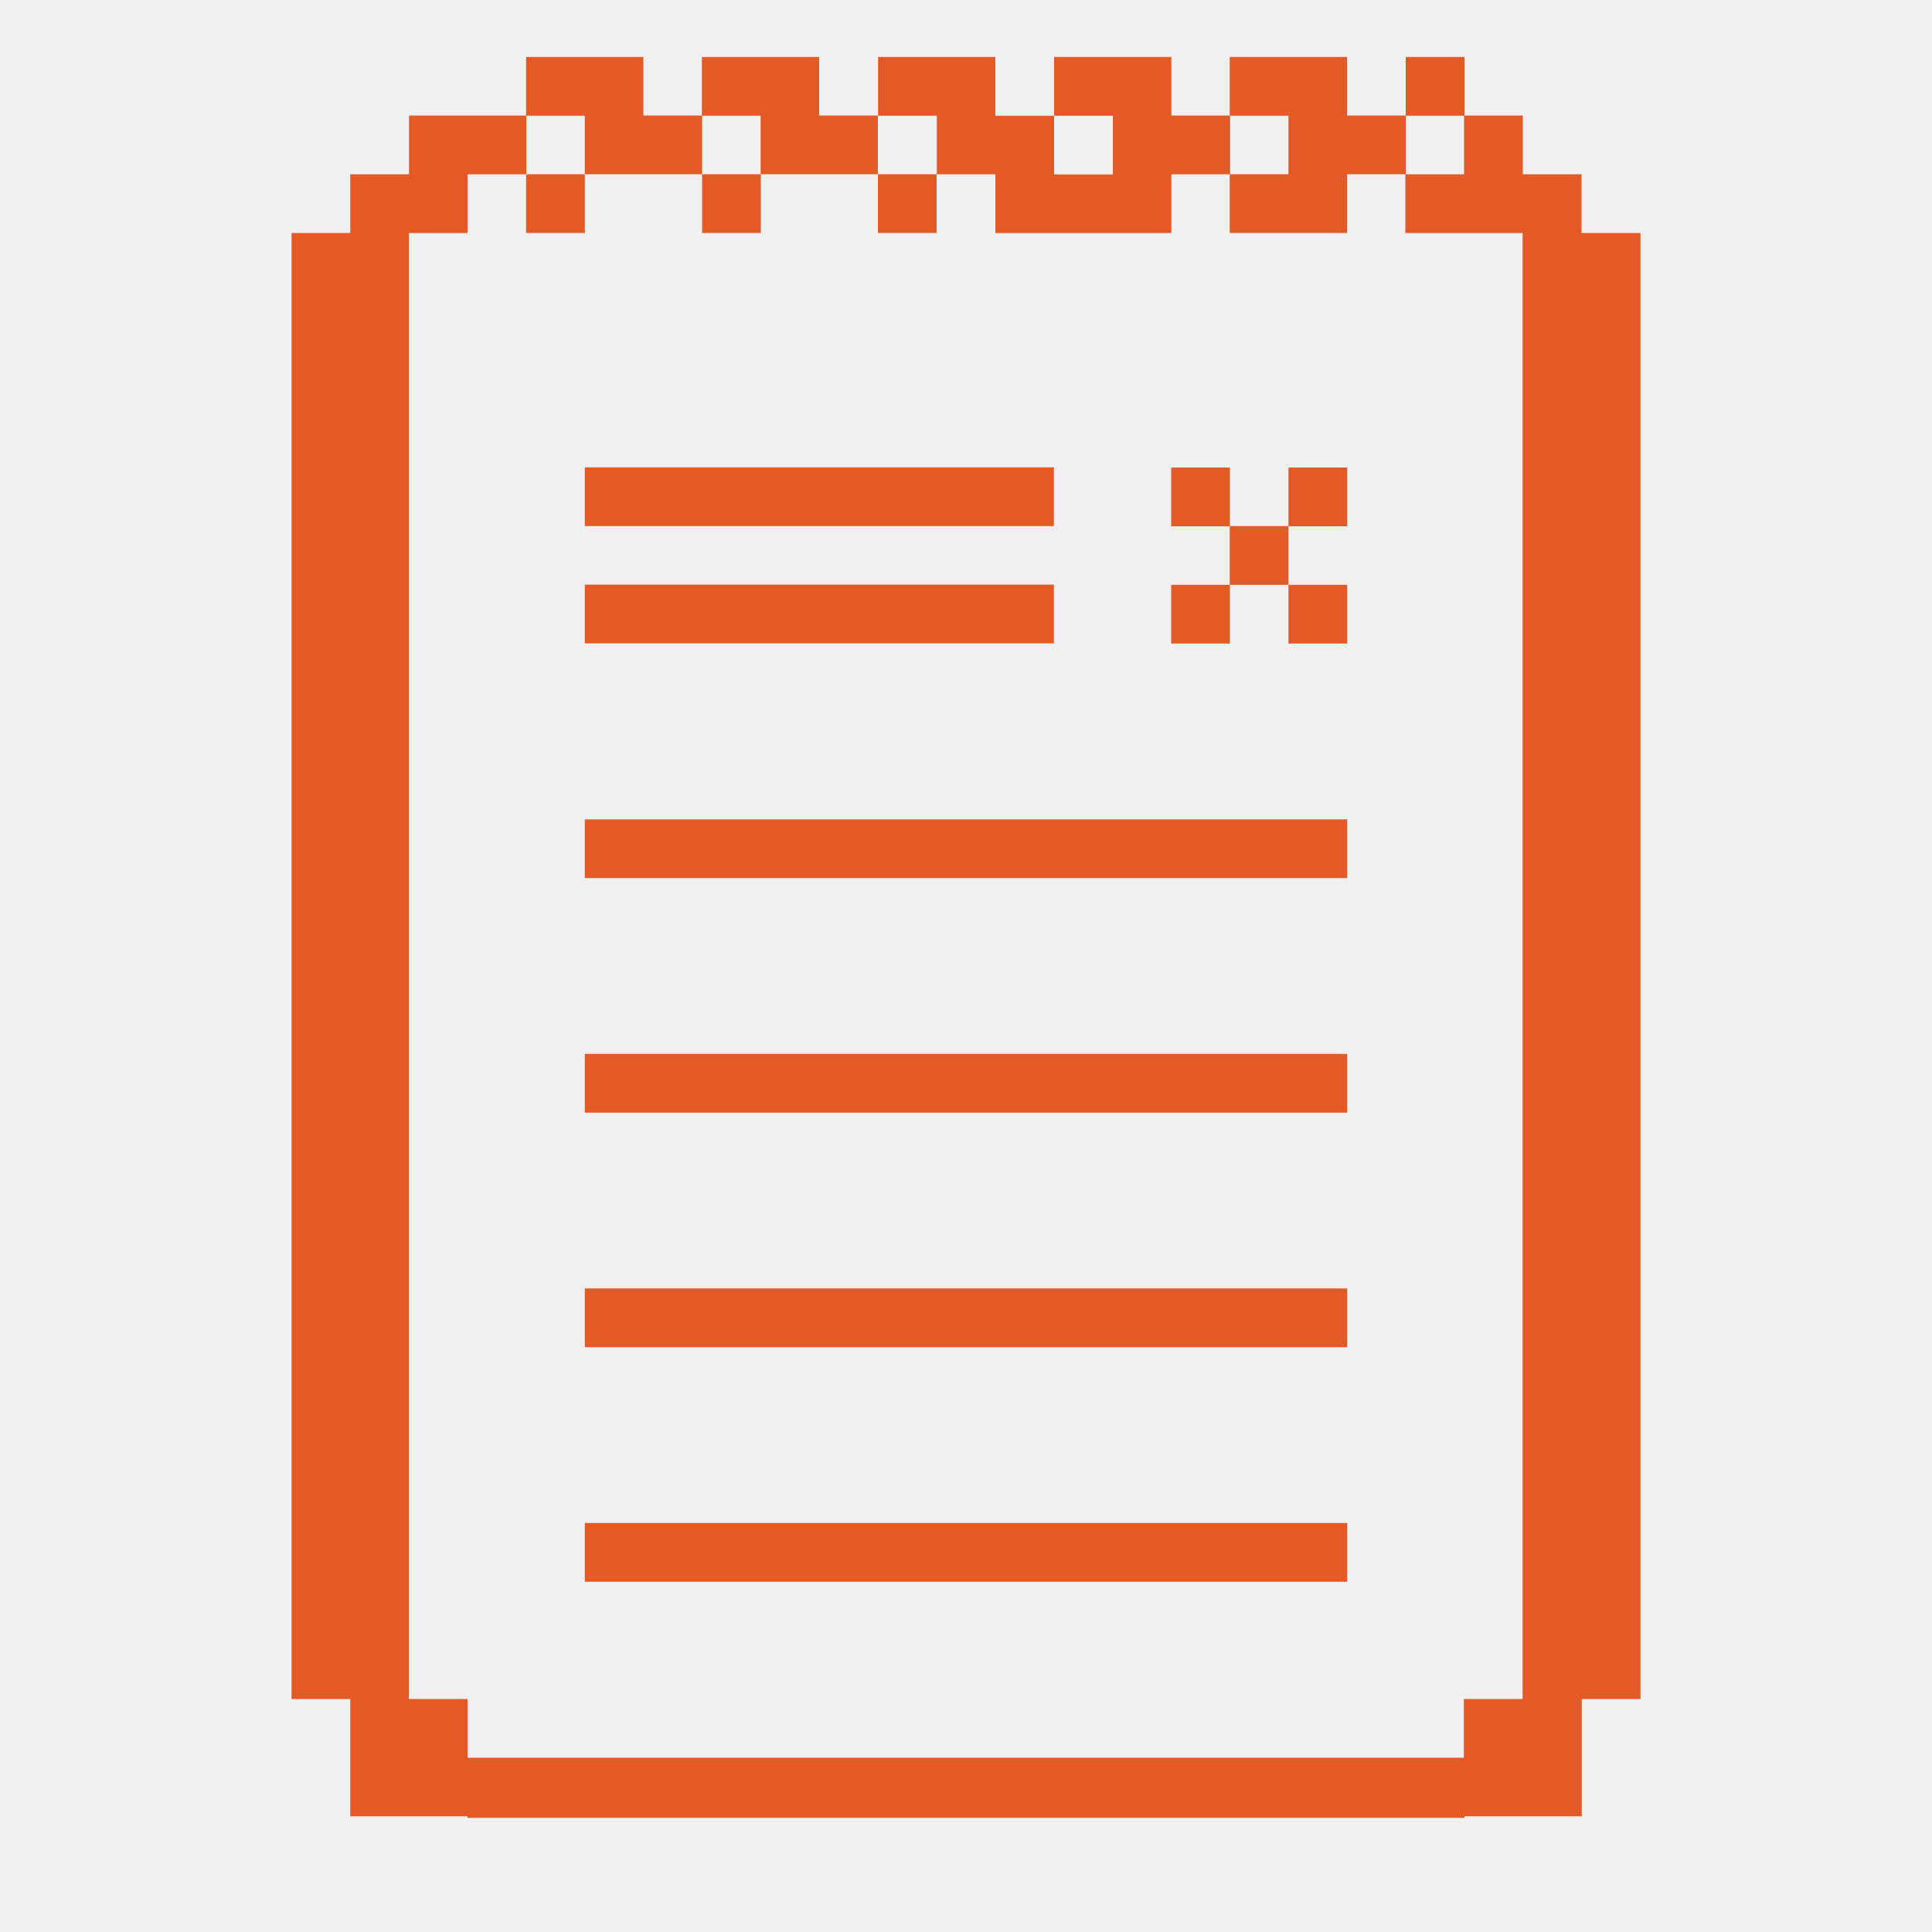
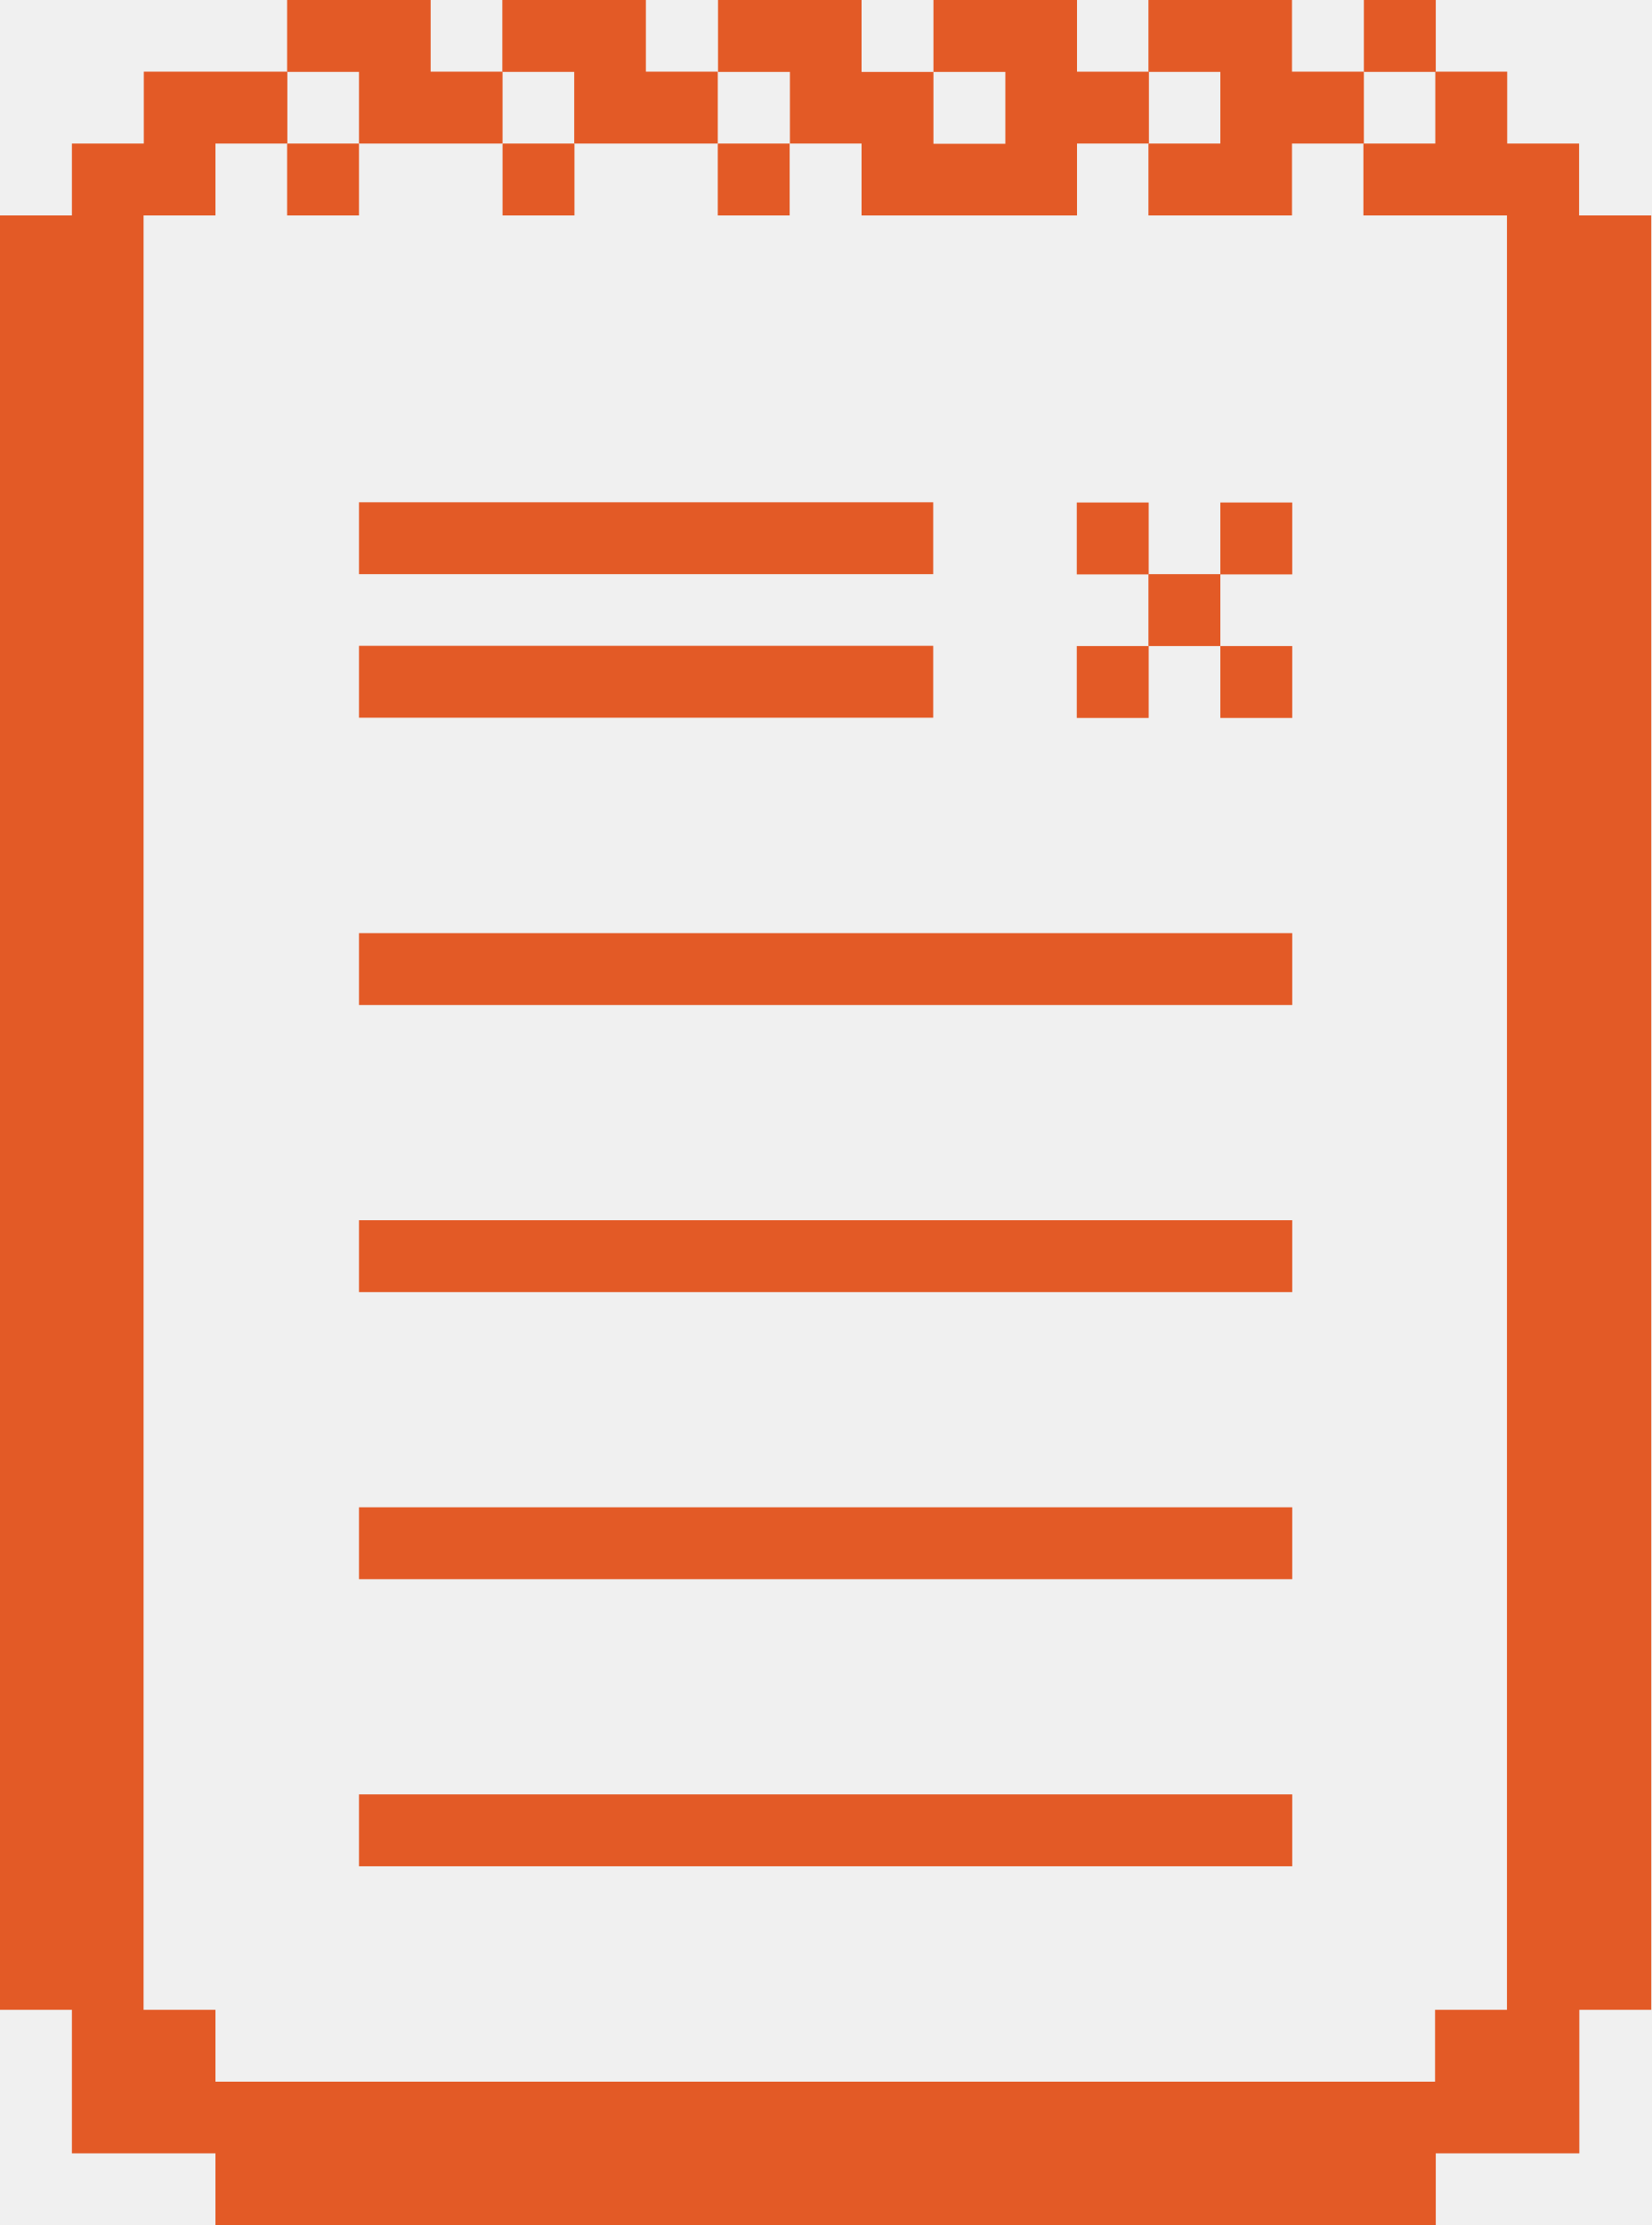
- <svg xmlns="http://www.w3.org/2000/svg" width="100" height="100" viewBox="0 0 100 100" fill="none" version="1.1" id="svg39">
+ <svg xmlns="http://www.w3.org/2000/svg" width="69.82" height="94.09" viewBox="0 0 69.82 94.09" fill="none" version="1.1" id="svg39">
  <g clip-path="url(#clip0_56_2)" id="g39">
-     <g id="g863" transform="translate(15.09,2.95)">
-       <path d="M 15.18,39.46 V 42.5 H 54.64 V 39.46 Z" fill="#e35a26" id="path12" />
-       <path d="m 39.46,30.35 v -3.04 H 15.18 v 3.04 z" fill="#e35a26" id="path13" />
-       <path d="m 48.57,27.32 h -3.04 v 3.04 h 3.04 z" fill="#e35a26" id="path14" />
-       <path d="m 51.6,24.28 h -3.04 v 3.04 h 3.04 z" fill="#e35a26" id="path15" />
-       <path d="M 54.64,27.32 H 51.6 v 3.04 h 3.04 z" fill="#e35a26" id="path16" />
-       <path d="m 48.57,21.25 h -3.04 v 3.04 h 3.04 z" fill="#e35a26" id="path17" />
-       <path d="M 54.64,21.25 H 51.6 v 3.04 h 3.04 z" fill="#e35a26" id="path18" />
-       <path d="m 15.18,51.6 v 3.04 H 54.64 V 51.6 Z" fill="#e35a26" id="path19" />
-       <path d="M 39.46,24.28 V 21.24 H 15.18 v 3.04 z" fill="#e35a26" id="path20" />
-       <path d="m 15.18,63.74 v 3.04 h 39.46 v -3.04 z" fill="#e35a26" id="path21" />
-       <path d="m 15.18,75.88 v 3.04 h 39.46 v -3.04 z" fill="#e35a26" id="path22" />
-       <path d="m 15.18,6.07 h 6.07 V 3.03 H 18.21 V 0 h -6.07 v 3.04 h 3.04 v 3.04 z" fill="#e35a26" id="path23" />
-       <path d="m 24.28,6.07 h 6.07 V 3.03 H 27.31 V 0 h -6.07 v 3.04 h 3.04 v 3.04 z" fill="#e35a26" id="path24" />
-       <path d="m 33.39,6.07 h 3.04 v 3.04 h 9.11 V 6.07 h 3.04 V 3.03 H 45.54 V 0 h -6.07 v 3.04 h 3.04 V 6.08 H 39.47 V 3.04 H 36.43 V 0 h -6.07 v 3.04 h 3.04 v 3.04 z" fill="#e35a26" id="path25" />
-       <path d="m 51.6,6.07 h -3.04 v 3.04 h 6.07 V 6.07 h 3.04 V 3.03 H 54.63 V 0 h -6.07 v 3.04 h 3.04 v 3.04 z" fill="#e35a26" id="path26" />
-       <path d="m 60.71,0 h -3.04 v 3.04 h 3.04 z" fill="#e35a26" id="path27" />
-       <path d="m 15.18,6.07 h -3.04 v 3.04 h 3.04 z" fill="#e35a26" id="path28" />
-       <path d="m 24.29,6.07 h -3.04 v 3.04 h 3.04 z" fill="#e35a26" id="path29" />
-       <path d="m 33.39,6.07 h -3.04 v 3.04 h 3.04 z" fill="#e35a26" id="path30" />
-       <path d="m 66.77,9.11 v -3.04 h -3.04 v -3.04 h -3.04 v 3.04 h -3.04 v 3.04 h 6.07 V 84.99 h -3.04 v 3.04 H 9.11 V 84.99 H 6.07 V 9.11 h 3.04 v -3.04 h 3.04 v -3.04 H 6.08 v 3.04 H 3.04 v 3.04 H 0 V 84.99 h 3.04 v 6.07 h 6.07 v 3.04 h 51.6 v -3.04 h 6.07 v -6.07 h 3.04 V 9.11 h -3.04 z" fill="#e35a26" id="path31" />
-     </g>
+     <path d="M 15.18,39.46 V 42.5 H 54.64 V 39.46 Z" fill="#e35a26" id="path12" />
+     <path d="m 39.46,30.35 v -3.04 H 15.18 v 3.04 z" fill="#e35a26" id="path13" />
+     <path d="m 48.57,27.32 h -3.04 v 3.04 h 3.04 z" fill="#e35a26" id="path14" />
+     <path d="m 51.6,24.28 h -3.04 v 3.04 h 3.04 z" fill="#e35a26" id="path15" />
+     <path d="M 54.64,27.32 H 51.6 v 3.04 h 3.04 z" fill="#e35a26" id="path16" />
+     <path d="m 48.57,21.25 h -3.04 v 3.04 h 3.04 z" fill="#e35a26" id="path17" />
+     <path d="M 54.64,21.25 H 51.6 v 3.04 h 3.04 z" fill="#e35a26" id="path18" />
+     <path d="m 15.18,51.6 v 3.04 H 54.64 V 51.6 Z" fill="#e35a26" id="path19" />
+     <path d="M 39.46,24.28 V 21.24 H 15.18 v 3.04 z" fill="#e35a26" id="path20" />
+     <path d="m 15.18,63.74 v 3.04 h 39.46 v -3.04 z" fill="#e35a26" id="path21" />
+     <path d="m 15.18,75.88 v 3.04 h 39.46 v -3.04 z" fill="#e35a26" id="path22" />
+     <path d="m 15.18,6.07 h 6.07 V 3.03 H 18.21 V 0 h -6.07 v 3.04 h 3.04 v 3.04 z" fill="#e35a26" id="path23" />
+     <path d="m 24.28,6.07 h 6.07 V 3.03 H 27.31 V 0 h -6.07 v 3.04 h 3.04 v 3.04 z" fill="#e35a26" id="path24" />
+     <path d="m 33.39,6.07 h 3.04 v 3.04 h 9.11 V 6.07 h 3.04 V 3.03 H 45.54 V 0 h -6.07 v 3.04 h 3.04 V 6.08 H 39.47 V 3.04 H 36.43 V 0 h -6.07 v 3.04 h 3.04 v 3.04 z" fill="#e35a26" id="path25" />
+     <path d="m 51.6,6.07 h -3.04 v 3.04 h 6.07 V 6.07 h 3.04 V 3.03 H 54.63 V 0 h -6.07 v 3.04 h 3.04 v 3.04 z" fill="#e35a26" id="path26" />
+     <path d="m 60.71,0 h -3.04 v 3.04 h 3.04 z" fill="#e35a26" id="path27" />
+     <path d="m 15.18,6.07 h -3.04 v 3.04 h 3.04 z" fill="#e35a26" id="path28" />
+     <path d="m 24.29,6.07 h -3.04 v 3.04 h 3.04 z" fill="#e35a26" id="path29" />
+     <path d="m 33.39,6.07 h -3.04 v 3.04 h 3.04 z" fill="#e35a26" id="path30" />
+     <path d="m 66.77,9.11 v -3.04 h -3.04 v -3.04 h -3.04 v 3.04 h -3.04 v 3.04 h 6.07 V 84.99 h -3.04 v 3.04 H 9.11 V 84.99 H 6.07 V 9.11 h 3.04 v -3.04 h 3.04 v -3.04 H 6.08 v 3.04 H 3.04 v 3.04 H 0 V 84.99 h 3.04 v 6.07 h 6.07 v 3.04 h 51.6 v -3.04 h 6.07 v -6.07 h 3.04 V 9.11 h -3.04 z" fill="#e35a26" id="path31" />
  </g>
  <defs id="defs39">
    <clipPath id="clip0_56_2">
      <rect width="347.6" height="94.09" fill="#ffffff" id="rect39" x="0" y="0" />
    </clipPath>
  </defs>
</svg>
